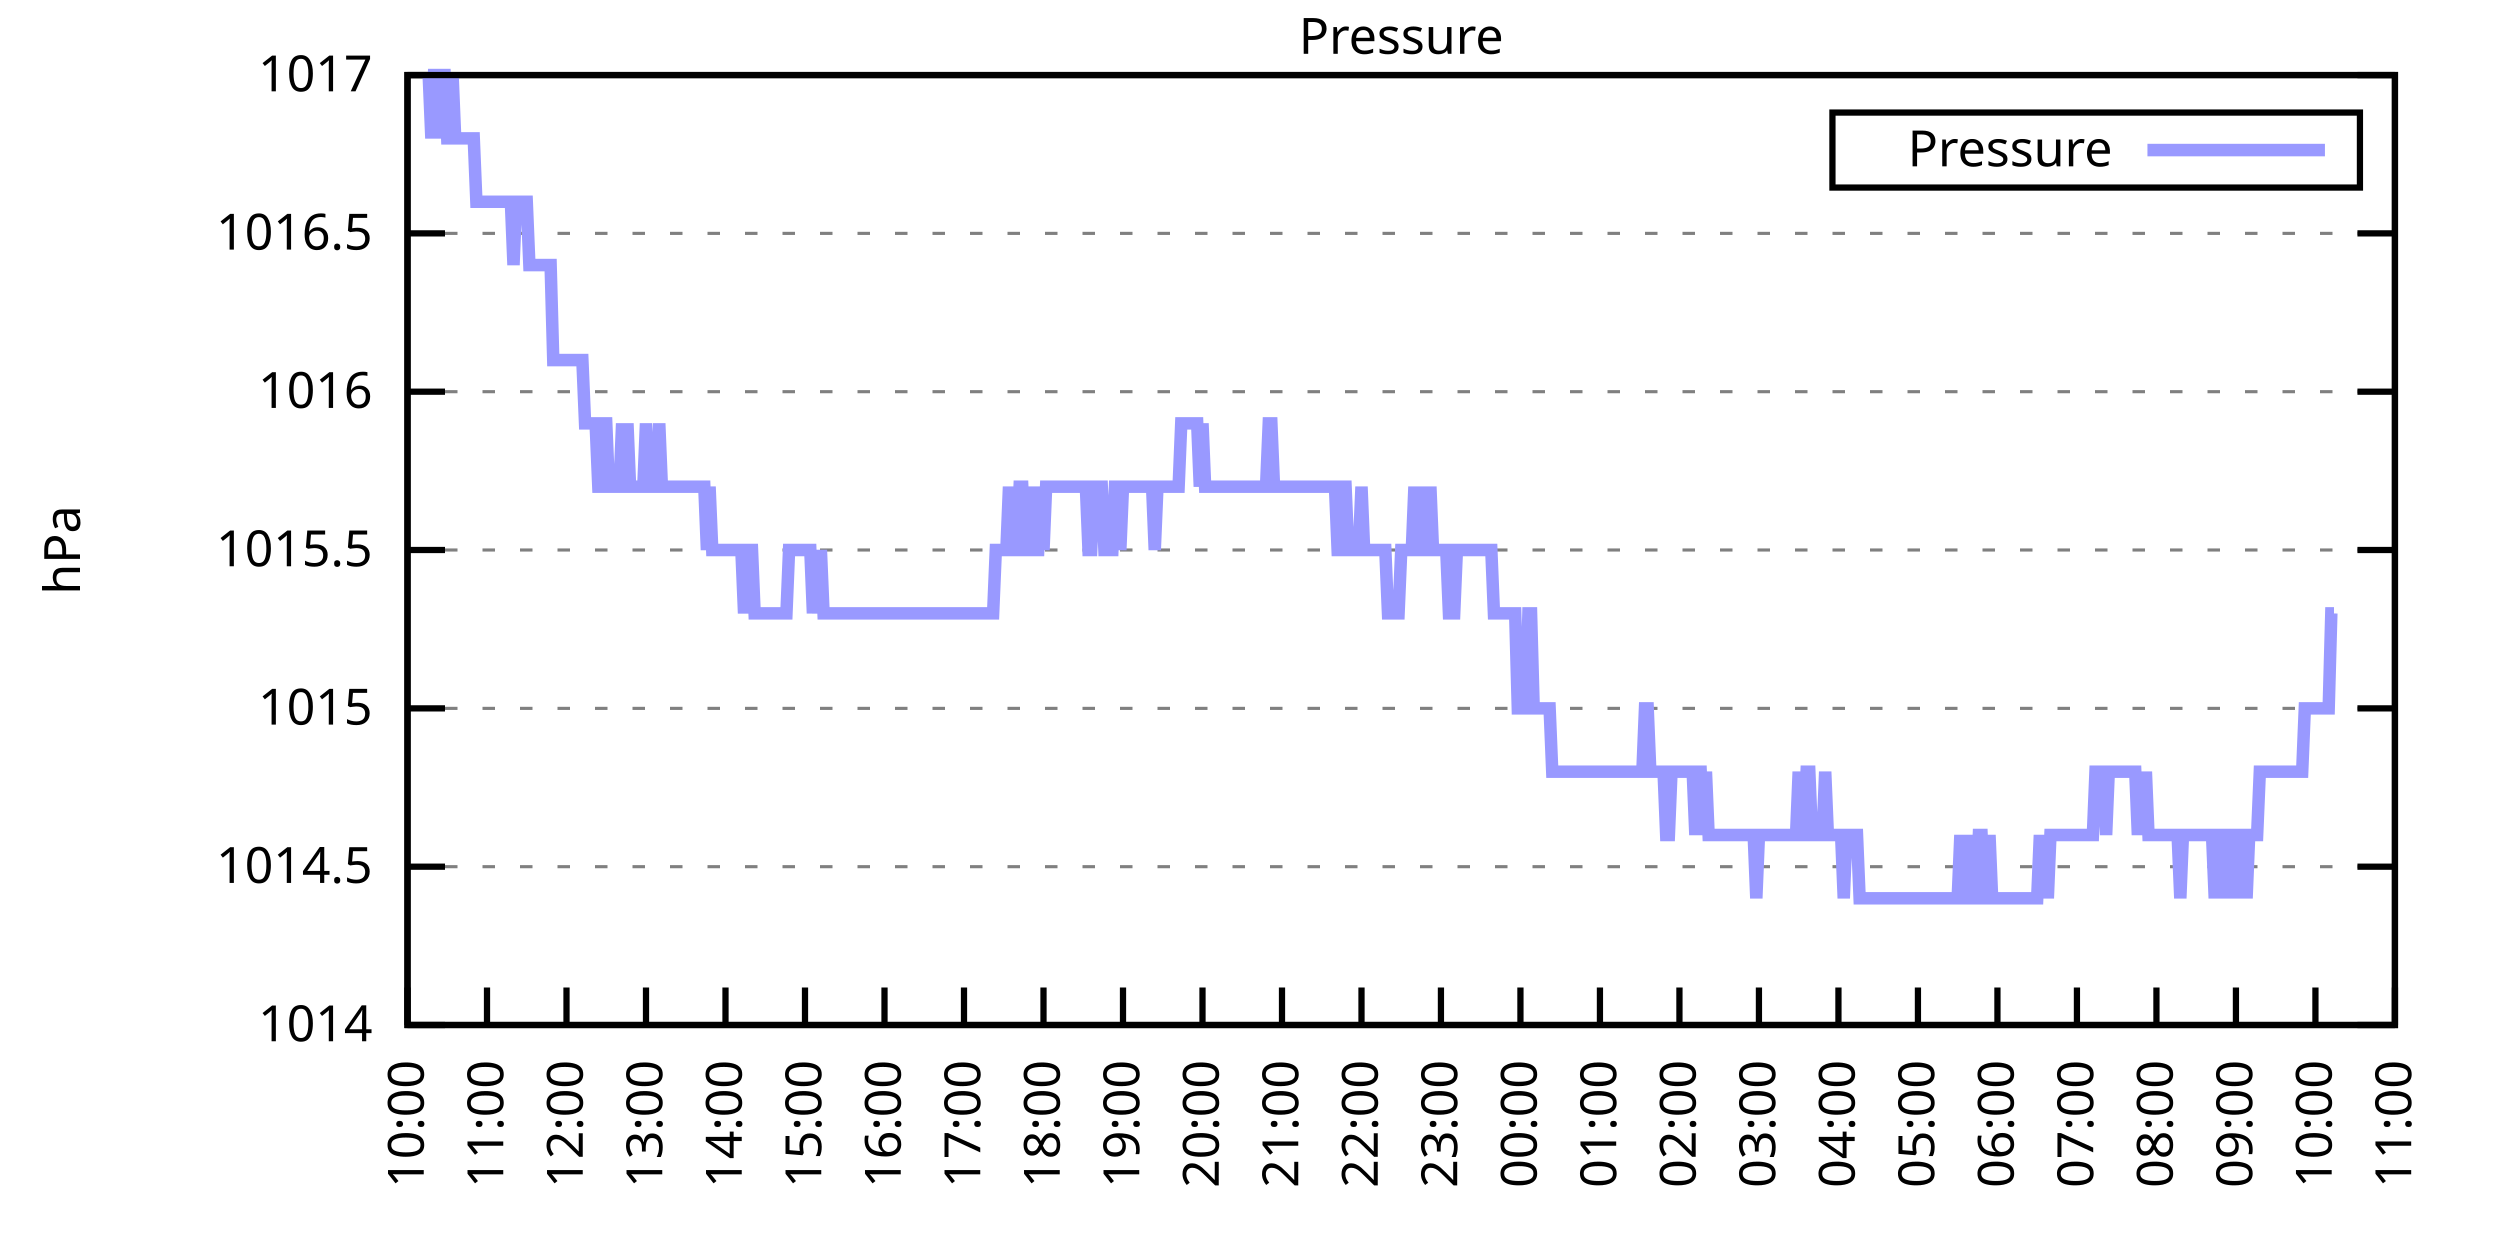
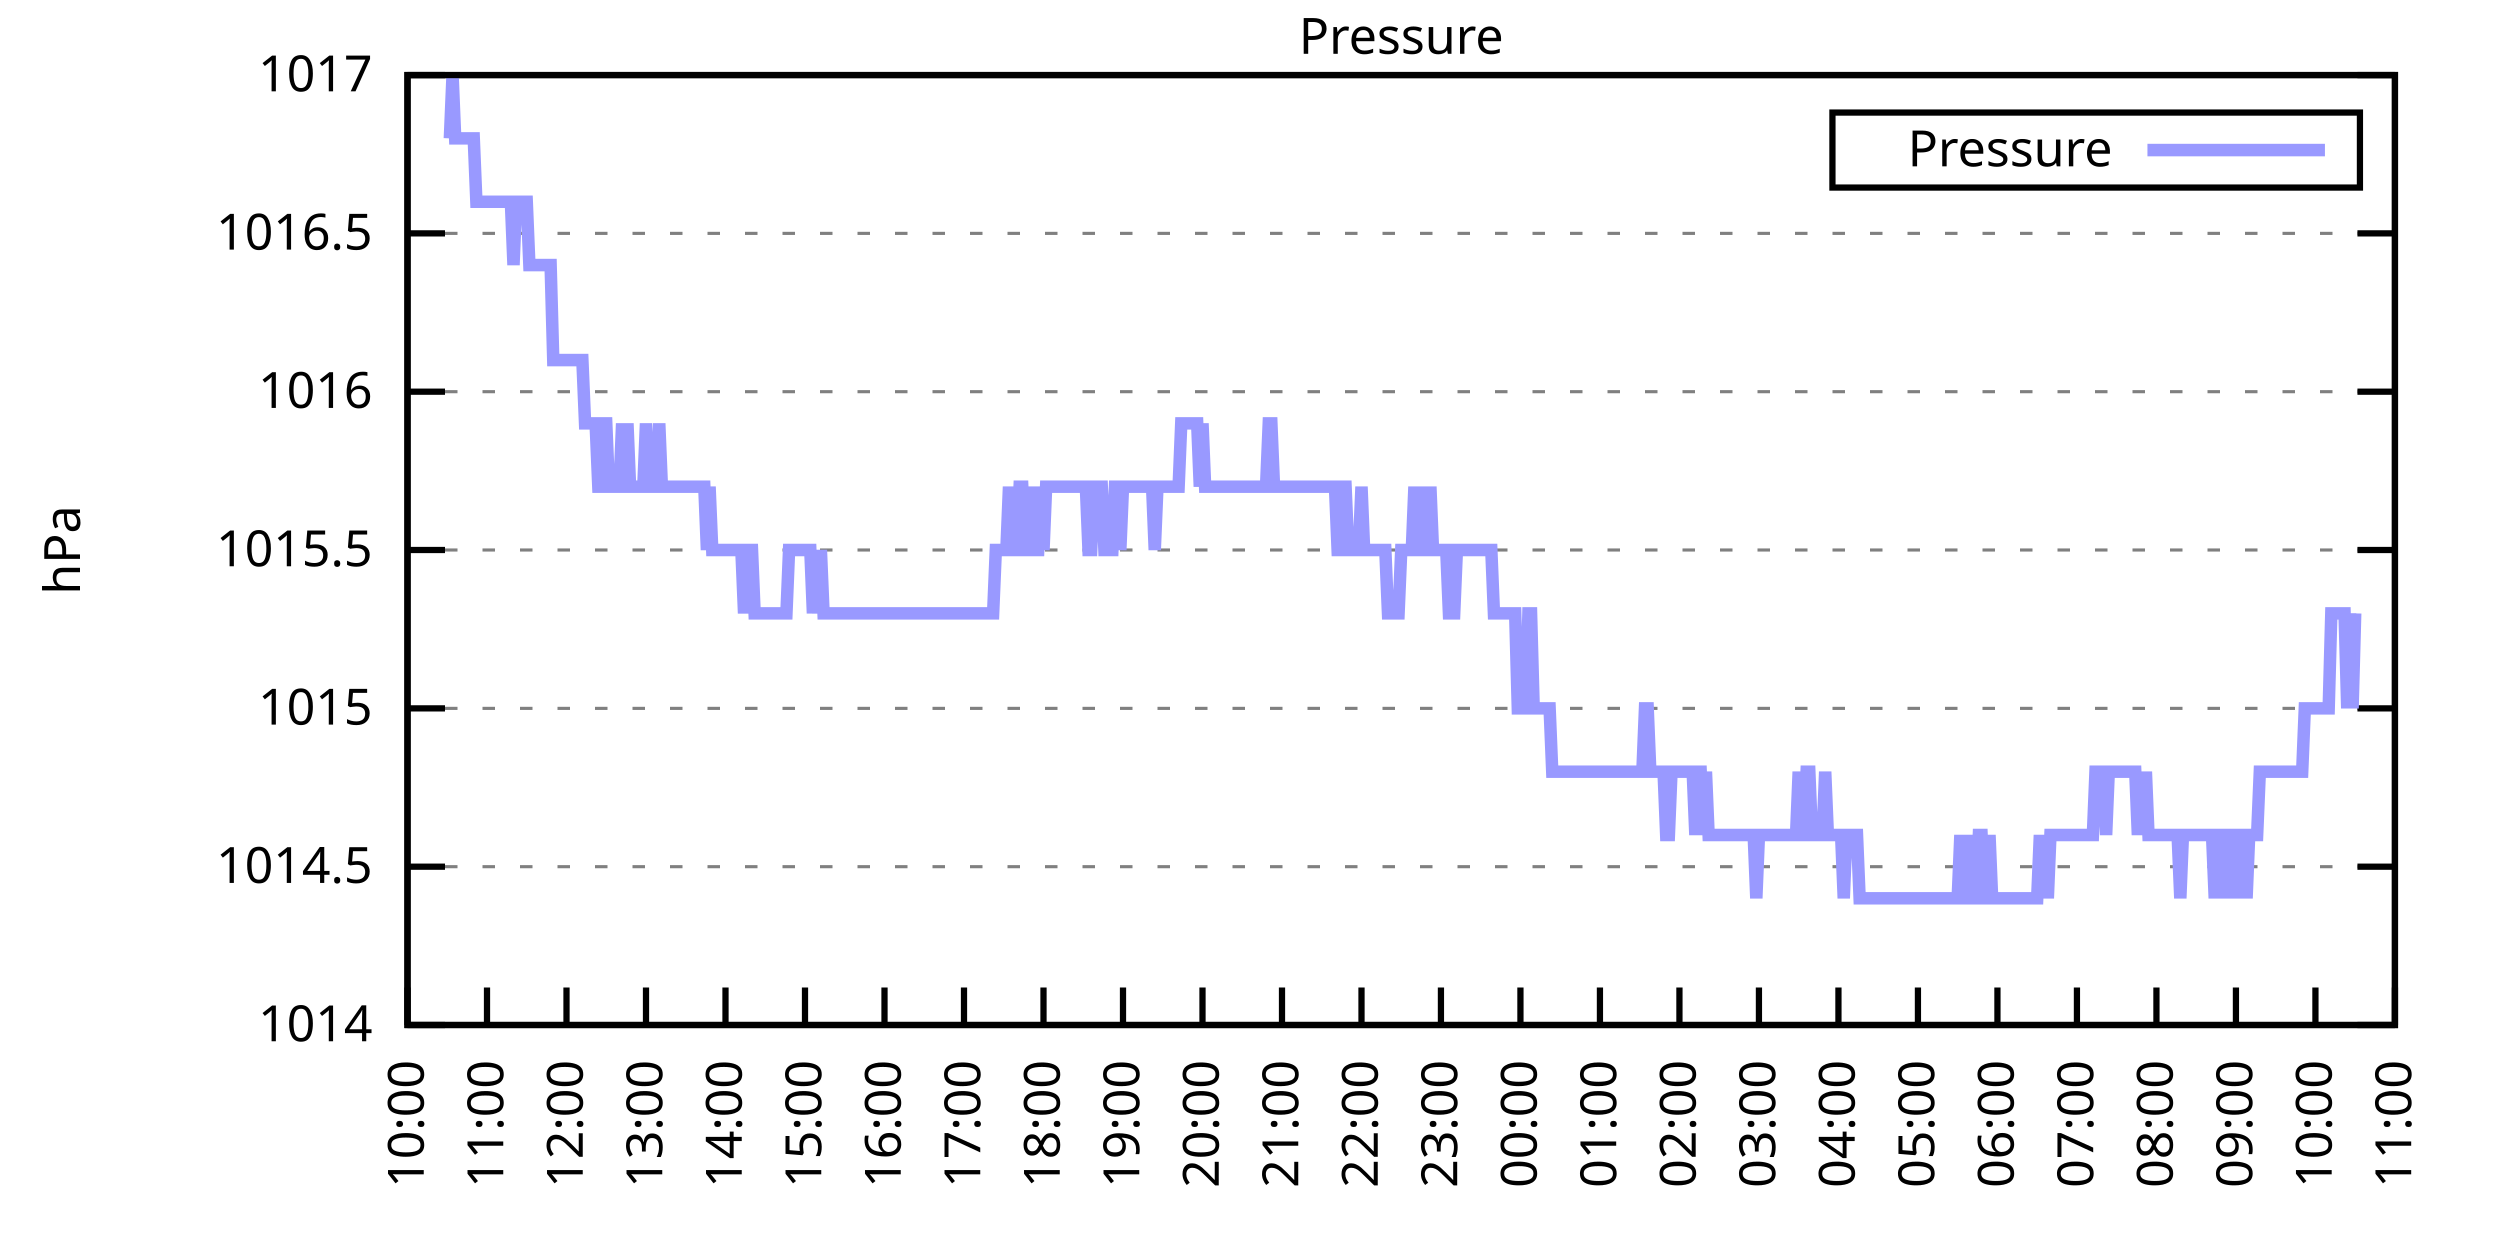
<svg xmlns="http://www.w3.org/2000/svg" xmlns:xlink="http://www.w3.org/1999/xlink" width="400" height="200" viewBox="0 0 400 200">
  <g id="gnuplot_canvas">
    <rect x="0" y="0" width="400" height="200" fill="none" />
    <defs>
      <circle id="gpDot" r="0.5" stroke-width="0.5" stroke="currentColor" />
      <path id="gpPt0" stroke-width="0.333" stroke="currentColor" d="M-1,0 h2 M0,-1 v2" />
      <path id="gpPt1" stroke-width="0.333" stroke="currentColor" d="M-1,-1 L1,1 M1,-1 L-1,1" />
      <path id="gpPt2" stroke-width="0.333" stroke="currentColor" d="M-1,0 L1,0 M0,-1 L0,1 M-1,-1 L1,1 M-1,1 L1,-1" />
      <rect id="gpPt3" stroke-width="0.333" stroke="currentColor" x="-1" y="-1" width="2" height="2" />
      <rect id="gpPt4" stroke-width="0.333" stroke="currentColor" fill="currentColor" x="-1" y="-1" width="2" height="2" />
      <circle id="gpPt5" stroke-width="0.333" stroke="currentColor" cx="0" cy="0" r="1" />
      <use xlink:href="#gpPt5" id="gpPt6" fill="currentColor" stroke="none" />
      <path id="gpPt7" stroke-width="0.333" stroke="currentColor" d="M0,-1.33 L-1.33,0.67 L1.33,0.67 z" />
      <use xlink:href="#gpPt7" id="gpPt8" fill="currentColor" stroke="none" />
      <use xlink:href="#gpPt7" id="gpPt9" stroke="currentColor" transform="rotate(180)" />
      <use xlink:href="#gpPt9" id="gpPt10" fill="currentColor" stroke="none" />
      <use xlink:href="#gpPt3" id="gpPt11" stroke="currentColor" transform="rotate(45)" />
      <use xlink:href="#gpPt11" id="gpPt12" fill="currentColor" stroke="none" />
      <path id="gpPt13" stroke-width="0.333" stroke="currentColor" d="M0,1.330 L1.265,0.411 L0.782,-1.067 L-0.782,-1.076 L-1.265,0.411 z" />
      <use xlink:href="#gpPt13" id="gpPt14" fill="currentColor" stroke="none" />
      <filter id="textbox" filterUnits="objectBoundingBox" x="0" y="0" height="1" width="1">
        <feFlood flood-color="white" flood-opacity="1" result="bgnd" />
        <feComposite in="SourceGraphic" in2="bgnd" operator="atop" />
      </filter>
      <filter id="greybox" filterUnits="objectBoundingBox" x="0" y="0" height="1" width="1">
        <feFlood flood-color="lightgrey" flood-opacity="1" result="grey" />
        <feComposite in="SourceGraphic" in2="grey" operator="atop" />
      </filter>
    </defs>
    <g fill="none" color="white" stroke="currentColor" stroke-width="1.00" stroke-linecap="butt" stroke-linejoin="miter">
</g>
    <g fill="none" color="black" stroke="currentColor" stroke-width="1.00" stroke-linecap="butt" stroke-linejoin="miter">
      <g stroke="none" shape-rendering="crispEdges">
        <polygon fill="rgb(255, 255, 255)" points="65.20,164.00 383.18,164.00 383.18,12.02 65.20,12.02 " />
      </g>
    </g>
    <g fill="none" color="black" stroke="currentColor" stroke-width="1.00" stroke-linecap="butt" stroke-linejoin="miter">
</g>
    <g fill="none" color="black" stroke="black" stroke-width="0.50" stroke-linecap="butt" stroke-linejoin="miter">
</g>
    <g fill="none" color="gray" stroke="currentColor" stroke-width="0.50" stroke-linecap="butt" stroke-linejoin="miter">
      <path stroke="gray" stroke-dasharray="2,4" class="gridline" d="M65.20,164.00 L383.19,164.00  " />
    </g>
    <g fill="none" color="gray" stroke="gray" stroke-width="1.00" stroke-linecap="butt" stroke-linejoin="miter">
</g>
    <g fill="none" color="black" stroke="currentColor" stroke-width="1.00" stroke-linecap="butt" stroke-linejoin="miter">
      <path stroke="black" d="M65.20,164.00 L71.20,164.00 M383.19,164.00 L377.19,164.00  " />
      <g transform="translate(59.60,166.60)" stroke="none" fill="black" font-family="Sans" font-size="8.00" text-anchor="end">
        <text>
          <tspan font-family="Sans"> 1014</tspan>
        </text>
      </g>
    </g>
    <g fill="none" color="black" stroke="currentColor" stroke-width="1.00" stroke-linecap="butt" stroke-linejoin="miter">
</g>
    <g fill="none" color="black" stroke="black" stroke-width="0.50" stroke-linecap="butt" stroke-linejoin="miter">
</g>
    <g fill="none" color="gray" stroke="currentColor" stroke-width="0.50" stroke-linecap="butt" stroke-linejoin="miter">
      <path stroke="gray" stroke-dasharray="2,4" class="gridline" d="M65.20,138.67 L383.19,138.67  " />
    </g>
    <g fill="none" color="gray" stroke="gray" stroke-width="1.00" stroke-linecap="butt" stroke-linejoin="miter">
</g>
    <g fill="none" color="black" stroke="currentColor" stroke-width="1.00" stroke-linecap="butt" stroke-linejoin="miter">
      <path stroke="black" d="M65.20,138.67 L71.20,138.67 M383.19,138.67 L377.19,138.67  " />
      <g transform="translate(59.60,141.27)" stroke="none" fill="black" font-family="Sans" font-size="8.00" text-anchor="end">
        <text>
          <tspan font-family="Sans"> 1014.5</tspan>
        </text>
      </g>
    </g>
    <g fill="none" color="black" stroke="currentColor" stroke-width="1.00" stroke-linecap="butt" stroke-linejoin="miter">
</g>
    <g fill="none" color="black" stroke="black" stroke-width="0.50" stroke-linecap="butt" stroke-linejoin="miter">
</g>
    <g fill="none" color="gray" stroke="currentColor" stroke-width="0.50" stroke-linecap="butt" stroke-linejoin="miter">
      <path stroke="gray" stroke-dasharray="2,4" class="gridline" d="M65.20,113.34 L383.19,113.34  " />
    </g>
    <g fill="none" color="gray" stroke="gray" stroke-width="1.00" stroke-linecap="butt" stroke-linejoin="miter">
</g>
    <g fill="none" color="black" stroke="currentColor" stroke-width="1.00" stroke-linecap="butt" stroke-linejoin="miter">
      <path stroke="black" d="M65.20,113.34 L71.20,113.34 M383.19,113.34 L377.19,113.34  " />
      <g transform="translate(59.60,115.94)" stroke="none" fill="black" font-family="Sans" font-size="8.00" text-anchor="end">
        <text>
          <tspan font-family="Sans"> 1015</tspan>
        </text>
      </g>
    </g>
    <g fill="none" color="black" stroke="currentColor" stroke-width="1.00" stroke-linecap="butt" stroke-linejoin="miter">
</g>
    <g fill="none" color="black" stroke="black" stroke-width="0.50" stroke-linecap="butt" stroke-linejoin="miter">
</g>
    <g fill="none" color="gray" stroke="currentColor" stroke-width="0.50" stroke-linecap="butt" stroke-linejoin="miter">
      <path stroke="gray" stroke-dasharray="2,4" class="gridline" d="M65.20,88.00 L383.19,88.00  " />
    </g>
    <g fill="none" color="gray" stroke="gray" stroke-width="1.00" stroke-linecap="butt" stroke-linejoin="miter">
</g>
    <g fill="none" color="black" stroke="currentColor" stroke-width="1.00" stroke-linecap="butt" stroke-linejoin="miter">
      <path stroke="black" d="M65.20,88.00 L71.20,88.00 M383.19,88.00 L377.19,88.00  " />
      <g transform="translate(59.60,90.60)" stroke="none" fill="black" font-family="Sans" font-size="8.00" text-anchor="end">
        <text>
          <tspan font-family="Sans"> 1015.5</tspan>
        </text>
      </g>
    </g>
    <g fill="none" color="black" stroke="currentColor" stroke-width="1.00" stroke-linecap="butt" stroke-linejoin="miter">
</g>
    <g fill="none" color="black" stroke="black" stroke-width="0.50" stroke-linecap="butt" stroke-linejoin="miter">
</g>
    <g fill="none" color="gray" stroke="currentColor" stroke-width="0.50" stroke-linecap="butt" stroke-linejoin="miter">
      <path stroke="gray" stroke-dasharray="2,4" class="gridline" d="M65.20,62.67 L383.19,62.67  " />
    </g>
    <g fill="none" color="gray" stroke="gray" stroke-width="1.00" stroke-linecap="butt" stroke-linejoin="miter">
</g>
    <g fill="none" color="black" stroke="currentColor" stroke-width="1.00" stroke-linecap="butt" stroke-linejoin="miter">
      <path stroke="black" d="M65.20,62.67 L71.20,62.67 M383.19,62.67 L377.19,62.67  " />
      <g transform="translate(59.60,65.27)" stroke="none" fill="black" font-family="Sans" font-size="8.00" text-anchor="end">
        <text>
          <tspan font-family="Sans"> 1016</tspan>
        </text>
      </g>
    </g>
    <g fill="none" color="black" stroke="currentColor" stroke-width="1.00" stroke-linecap="butt" stroke-linejoin="miter">
</g>
    <g fill="none" color="black" stroke="black" stroke-width="0.50" stroke-linecap="butt" stroke-linejoin="miter">
</g>
    <g fill="none" color="gray" stroke="currentColor" stroke-width="0.50" stroke-linecap="butt" stroke-linejoin="miter">
      <path stroke="gray" stroke-dasharray="2,4" class="gridline" d="M65.20,37.34 L383.19,37.34  " />
    </g>
    <g fill="none" color="gray" stroke="gray" stroke-width="1.00" stroke-linecap="butt" stroke-linejoin="miter">
</g>
    <g fill="none" color="black" stroke="currentColor" stroke-width="1.00" stroke-linecap="butt" stroke-linejoin="miter">
      <path stroke="black" d="M65.20,37.34 L71.20,37.34 M383.19,37.34 L377.19,37.34  " />
      <g transform="translate(59.60,39.94)" stroke="none" fill="black" font-family="Sans" font-size="8.00" text-anchor="end">
        <text>
          <tspan font-family="Sans"> 1016.5</tspan>
        </text>
      </g>
    </g>
    <g fill="none" color="black" stroke="currentColor" stroke-width="1.00" stroke-linecap="butt" stroke-linejoin="miter">
</g>
    <g fill="none" color="black" stroke="black" stroke-width="0.50" stroke-linecap="butt" stroke-linejoin="miter">
</g>
    <g fill="none" color="gray" stroke="currentColor" stroke-width="0.50" stroke-linecap="butt" stroke-linejoin="miter">
      <path stroke="gray" stroke-dasharray="2,4" class="gridline" d="M65.20,12.01 L383.19,12.01  " />
    </g>
    <g fill="none" color="gray" stroke="gray" stroke-width="1.00" stroke-linecap="butt" stroke-linejoin="miter">
</g>
    <g fill="none" color="black" stroke="currentColor" stroke-width="1.00" stroke-linecap="butt" stroke-linejoin="miter">
      <path stroke="black" d="M65.20,12.01 L71.20,12.01 M383.19,12.01 L377.19,12.01  " />
      <g transform="translate(59.60,14.61)" stroke="none" fill="black" font-family="Sans" font-size="8.00" text-anchor="end">
        <text>
          <tspan font-family="Sans"> 1017</tspan>
        </text>
      </g>
    </g>
    <g fill="none" color="black" stroke="currentColor" stroke-width="1.00" stroke-linecap="butt" stroke-linejoin="miter">
      <path stroke="black" d="M65.20,164.00 L65.20,158.00  " />
      <g transform="translate(67.80,169.60) rotate(270.00)" stroke="none" fill="black" font-family="Sans" font-size="8.00" text-anchor="end">
        <text>
          <tspan font-family="Sans">10:00</tspan>
        </text>
      </g>
    </g>
    <g fill="none" color="black" stroke="currentColor" stroke-width="1.00" stroke-linecap="butt" stroke-linejoin="miter">
      <path stroke="black" d="M77.92,164.00 L77.92,158.00  " />
      <g transform="translate(80.52,169.60) rotate(270.00)" stroke="none" fill="black" font-family="Sans" font-size="8.00" text-anchor="end">
        <text>
          <tspan font-family="Sans">11:00</tspan>
        </text>
      </g>
    </g>
    <g fill="none" color="black" stroke="currentColor" stroke-width="1.00" stroke-linecap="butt" stroke-linejoin="miter">
      <path stroke="black" d="M90.64,164.00 L90.64,158.00  " />
      <g transform="translate(93.24,169.60) rotate(270.00)" stroke="none" fill="black" font-family="Sans" font-size="8.00" text-anchor="end">
        <text>
          <tspan font-family="Sans">12:00</tspan>
        </text>
      </g>
    </g>
    <g fill="none" color="black" stroke="currentColor" stroke-width="1.00" stroke-linecap="butt" stroke-linejoin="miter">
      <path stroke="black" d="M103.36,164.00 L103.36,158.00  " />
      <g transform="translate(105.96,169.60) rotate(270.00)" stroke="none" fill="black" font-family="Sans" font-size="8.00" text-anchor="end">
        <text>
          <tspan font-family="Sans">13:00</tspan>
        </text>
      </g>
    </g>
    <g fill="none" color="black" stroke="currentColor" stroke-width="1.00" stroke-linecap="butt" stroke-linejoin="miter">
      <path stroke="black" d="M116.08,164.00 L116.08,158.00  " />
      <g transform="translate(118.68,169.60) rotate(270.00)" stroke="none" fill="black" font-family="Sans" font-size="8.00" text-anchor="end">
        <text>
          <tspan font-family="Sans">14:00</tspan>
        </text>
      </g>
    </g>
    <g fill="none" color="black" stroke="currentColor" stroke-width="1.00" stroke-linecap="butt" stroke-linejoin="miter">
      <path stroke="black" d="M128.80,164.00 L128.80,158.00  " />
      <g transform="translate(131.40,169.60) rotate(270.00)" stroke="none" fill="black" font-family="Sans" font-size="8.00" text-anchor="end">
        <text>
          <tspan font-family="Sans">15:00</tspan>
        </text>
      </g>
    </g>
    <g fill="none" color="black" stroke="currentColor" stroke-width="1.00" stroke-linecap="butt" stroke-linejoin="miter">
      <path stroke="black" d="M141.52,164.00 L141.52,158.00  " />
      <g transform="translate(144.12,169.60) rotate(270.00)" stroke="none" fill="black" font-family="Sans" font-size="8.00" text-anchor="end">
        <text>
          <tspan font-family="Sans">16:00</tspan>
        </text>
      </g>
    </g>
    <g fill="none" color="black" stroke="currentColor" stroke-width="1.00" stroke-linecap="butt" stroke-linejoin="miter">
      <path stroke="black" d="M154.24,164.00 L154.24,158.00  " />
      <g transform="translate(156.84,169.60) rotate(270.00)" stroke="none" fill="black" font-family="Sans" font-size="8.00" text-anchor="end">
        <text>
          <tspan font-family="Sans">17:00</tspan>
        </text>
      </g>
    </g>
    <g fill="none" color="black" stroke="currentColor" stroke-width="1.00" stroke-linecap="butt" stroke-linejoin="miter">
      <path stroke="black" d="M166.96,164.00 L166.96,158.00  " />
      <g transform="translate(169.56,169.60) rotate(270.00)" stroke="none" fill="black" font-family="Sans" font-size="8.00" text-anchor="end">
        <text>
          <tspan font-family="Sans">18:00</tspan>
        </text>
      </g>
    </g>
    <g fill="none" color="black" stroke="currentColor" stroke-width="1.00" stroke-linecap="butt" stroke-linejoin="miter">
      <path stroke="black" d="M179.68,164.00 L179.68,158.00  " />
      <g transform="translate(182.28,169.60) rotate(270.00)" stroke="none" fill="black" font-family="Sans" font-size="8.00" text-anchor="end">
        <text>
          <tspan font-family="Sans">19:00</tspan>
        </text>
      </g>
    </g>
    <g fill="none" color="black" stroke="currentColor" stroke-width="1.00" stroke-linecap="butt" stroke-linejoin="miter">
      <path stroke="black" d="M192.40,164.00 L192.40,158.00  " />
      <g transform="translate(195.00,169.60) rotate(270.00)" stroke="none" fill="black" font-family="Sans" font-size="8.00" text-anchor="end">
        <text>
          <tspan font-family="Sans">20:00</tspan>
        </text>
      </g>
    </g>
    <g fill="none" color="black" stroke="currentColor" stroke-width="1.00" stroke-linecap="butt" stroke-linejoin="miter">
      <path stroke="black" d="M205.12,164.00 L205.12,158.00  " />
      <g transform="translate(207.72,169.60) rotate(270.00)" stroke="none" fill="black" font-family="Sans" font-size="8.00" text-anchor="end">
        <text>
          <tspan font-family="Sans">21:00</tspan>
        </text>
      </g>
    </g>
    <g fill="none" color="black" stroke="currentColor" stroke-width="1.00" stroke-linecap="butt" stroke-linejoin="miter">
      <path stroke="black" d="M217.84,164.00 L217.84,158.00  " />
      <g transform="translate(220.44,169.60) rotate(270.00)" stroke="none" fill="black" font-family="Sans" font-size="8.00" text-anchor="end">
        <text>
          <tspan font-family="Sans">22:00</tspan>
        </text>
      </g>
    </g>
    <g fill="none" color="black" stroke="currentColor" stroke-width="1.00" stroke-linecap="butt" stroke-linejoin="miter">
      <path stroke="black" d="M230.55,164.00 L230.55,158.00  " />
      <g transform="translate(233.15,169.60) rotate(270.00)" stroke="none" fill="black" font-family="Sans" font-size="8.00" text-anchor="end">
        <text>
          <tspan font-family="Sans">23:00</tspan>
        </text>
      </g>
    </g>
    <g fill="none" color="black" stroke="currentColor" stroke-width="1.00" stroke-linecap="butt" stroke-linejoin="miter">
      <path stroke="black" d="M243.27,164.00 L243.27,158.00  " />
      <g transform="translate(245.87,169.60) rotate(270.00)" stroke="none" fill="black" font-family="Sans" font-size="8.00" text-anchor="end">
        <text>
          <tspan font-family="Sans">00:00</tspan>
        </text>
      </g>
    </g>
    <g fill="none" color="black" stroke="currentColor" stroke-width="1.00" stroke-linecap="butt" stroke-linejoin="miter">
      <path stroke="black" d="M255.99,164.00 L255.99,158.00  " />
      <g transform="translate(258.59,169.60) rotate(270.00)" stroke="none" fill="black" font-family="Sans" font-size="8.00" text-anchor="end">
        <text>
          <tspan font-family="Sans">01:00</tspan>
        </text>
      </g>
    </g>
    <g fill="none" color="black" stroke="currentColor" stroke-width="1.00" stroke-linecap="butt" stroke-linejoin="miter">
      <path stroke="black" d="M268.71,164.00 L268.71,158.00  " />
      <g transform="translate(271.31,169.60) rotate(270.00)" stroke="none" fill="black" font-family="Sans" font-size="8.00" text-anchor="end">
        <text>
          <tspan font-family="Sans">02:00</tspan>
        </text>
      </g>
    </g>
    <g fill="none" color="black" stroke="currentColor" stroke-width="1.00" stroke-linecap="butt" stroke-linejoin="miter">
      <path stroke="black" d="M281.43,164.00 L281.43,158.00  " />
      <g transform="translate(284.03,169.60) rotate(270.00)" stroke="none" fill="black" font-family="Sans" font-size="8.00" text-anchor="end">
        <text>
          <tspan font-family="Sans">03:00</tspan>
        </text>
      </g>
    </g>
    <g fill="none" color="black" stroke="currentColor" stroke-width="1.00" stroke-linecap="butt" stroke-linejoin="miter">
      <path stroke="black" d="M294.15,164.00 L294.15,158.00  " />
      <g transform="translate(296.75,169.60) rotate(270.00)" stroke="none" fill="black" font-family="Sans" font-size="8.00" text-anchor="end">
        <text>
          <tspan font-family="Sans">04:00</tspan>
        </text>
      </g>
    </g>
    <g fill="none" color="black" stroke="currentColor" stroke-width="1.00" stroke-linecap="butt" stroke-linejoin="miter">
      <path stroke="black" d="M306.87,164.00 L306.87,158.00  " />
      <g transform="translate(309.47,169.60) rotate(270.00)" stroke="none" fill="black" font-family="Sans" font-size="8.00" text-anchor="end">
        <text>
          <tspan font-family="Sans">05:00</tspan>
        </text>
      </g>
    </g>
    <g fill="none" color="black" stroke="currentColor" stroke-width="1.00" stroke-linecap="butt" stroke-linejoin="miter">
      <path stroke="black" d="M319.59,164.00 L319.59,158.00  " />
      <g transform="translate(322.19,169.60) rotate(270.00)" stroke="none" fill="black" font-family="Sans" font-size="8.00" text-anchor="end">
        <text>
          <tspan font-family="Sans">06:00</tspan>
        </text>
      </g>
    </g>
    <g fill="none" color="black" stroke="currentColor" stroke-width="1.00" stroke-linecap="butt" stroke-linejoin="miter">
      <path stroke="black" d="M332.31,164.00 L332.31,158.00  " />
      <g transform="translate(334.91,169.60) rotate(270.00)" stroke="none" fill="black" font-family="Sans" font-size="8.00" text-anchor="end">
        <text>
          <tspan font-family="Sans">07:00</tspan>
        </text>
      </g>
    </g>
    <g fill="none" color="black" stroke="currentColor" stroke-width="1.00" stroke-linecap="butt" stroke-linejoin="miter">
      <path stroke="black" d="M345.03,164.00 L345.03,158.00  " />
      <g transform="translate(347.63,169.60) rotate(270.00)" stroke="none" fill="black" font-family="Sans" font-size="8.00" text-anchor="end">
        <text>
          <tspan font-family="Sans">08:00</tspan>
        </text>
      </g>
    </g>
    <g fill="none" color="black" stroke="currentColor" stroke-width="1.00" stroke-linecap="butt" stroke-linejoin="miter">
      <path stroke="black" d="M357.75,164.00 L357.75,158.00  " />
      <g transform="translate(360.35,169.60) rotate(270.00)" stroke="none" fill="black" font-family="Sans" font-size="8.00" text-anchor="end">
        <text>
          <tspan font-family="Sans">09:00</tspan>
        </text>
      </g>
    </g>
    <g fill="none" color="black" stroke="currentColor" stroke-width="1.00" stroke-linecap="butt" stroke-linejoin="miter">
      <path stroke="black" d="M370.47,164.00 L370.47,158.00  " />
      <g transform="translate(373.07,169.60) rotate(270.00)" stroke="none" fill="black" font-family="Sans" font-size="8.00" text-anchor="end">
        <text>
          <tspan font-family="Sans">10:00</tspan>
        </text>
      </g>
    </g>
    <g fill="none" color="black" stroke="currentColor" stroke-width="1.00" stroke-linecap="butt" stroke-linejoin="miter">
      <path stroke="black" d="M383.19,164.00 L383.19,158.00  " />
      <g transform="translate(385.79,169.60) rotate(270.00)" stroke="none" fill="black" font-family="Sans" font-size="8.00" text-anchor="end">
        <text>
          <tspan font-family="Sans">11:00</tspan>
        </text>
      </g>
    </g>
    <g fill="none" color="black" stroke="currentColor" stroke-width="1.00" stroke-linecap="butt" stroke-linejoin="miter">
</g>
    <g fill="none" color="black" stroke="currentColor" stroke-width="1.00" stroke-linecap="butt" stroke-linejoin="miter">
      <path stroke="black" d="M65.20,12.01 L65.20,164.00 L383.19,164.00 L383.19,12.01 L65.20,12.01 Z  " />
    </g>
    <g fill="none" color="black" stroke="currentColor" stroke-width="1.00" stroke-linecap="butt" stroke-linejoin="miter">
</g>
    <g fill="none" color="black" stroke="currentColor" stroke-width="1.00" stroke-linecap="butt" stroke-linejoin="miter">
      <path stroke="black" d="M293.19,30.01 L293.19,18.01 L377.59,18.01 L377.59,30.01 L293.19,30.01 Z  " />
    </g>
    <g id="Pressure_plot_1">
      <g fill="none" color="white" stroke="black" stroke-width="2.00" stroke-linecap="butt" stroke-linejoin="miter">
</g>
      <g fill="none" color="black" stroke="currentColor" stroke-width="2.00" stroke-linecap="butt" stroke-linejoin="miter">
        <g transform="translate(337.99,26.61)" stroke="none" fill="black" font-family="Sans" font-size="8.00" text-anchor="end">
          <text>
            <tspan font-family="Sans">Pressure</tspan>
          </text>
        </g>
      </g>
      <g fill="none" color="black" stroke="currentColor" stroke-width="2.00" stroke-linecap="butt" stroke-linejoin="miter">
-         <path stroke="rgb(153, 153, 255)" d="M343.59,24.01 L371.99,24.01 M68.59,12.01 L69.02,22.14 L69.44,12.01 L69.86,12.01 L70.29,22.14 L70.71,12.01   L71.14,12.01 L71.56,22.14 L71.98,22.14 L72.41,12.01 L72.83,22.14 L73.26,22.14 L73.68,22.14 L74.10,22.14   L74.53,22.14 L74.95,22.14 L75.38,22.14 L75.80,22.14 L76.22,32.28 L76.65,32.28 L77.07,32.28 L77.50,32.28   L77.92,32.28 L78.34,32.28 L78.77,32.28 L79.19,32.28 L79.62,32.28 L80.04,32.28 L80.46,32.28 L80.89,32.28   L81.31,32.28 L81.74,32.28 L82.16,42.41 L82.58,32.28 L83.01,32.28 L83.43,32.28 L83.86,32.28 L84.28,32.28   L84.70,42.41 L85.13,42.41 L85.55,42.41 L85.98,42.41 L86.40,42.41 L86.82,42.41 L87.25,42.41 L87.67,42.41   L88.10,42.41 L88.52,57.61 L88.94,57.61 L89.37,57.61 L89.79,57.61 L90.22,57.61 L90.64,57.61 L91.06,57.61   L91.49,57.61 L91.91,57.61 L92.34,57.61 L92.76,57.61 L93.18,57.61 L93.61,67.74 L94.03,67.74 L94.46,67.74   L94.88,67.74 L95.30,67.74 L95.73,77.87 L96.15,77.87 L96.58,67.74 L97.00,67.74 L97.42,77.87 L97.85,77.87   L98.27,77.87 L98.69,77.87 L99.12,77.87 L99.54,67.74 L99.97,77.87 L100.39,67.74 L100.81,77.87 L101.24,77.87   L101.66,77.87 L102.09,77.87 L102.51,77.87 L102.93,77.87 L103.36,67.74 L103.78,77.87 L104.21,77.87 L104.63,77.87   L105.05,77.87 L105.48,67.74 L105.90,77.87 L106.33,77.87 L106.75,77.87 L107.17,77.87 L107.60,77.87 L108.02,77.87   L108.45,77.87 L108.87,77.87 L109.29,77.87 L109.72,77.87 L110.14,77.87 L110.57,77.87 L110.99,77.87 L111.41,77.87   L111.84,77.87 L112.26,77.87 L112.69,77.87 L113.11,88.00 L113.53,77.87 L113.96,88.00 L114.38,88.00 L114.81,88.00   L115.23,88.00 L115.65,88.00 L116.08,88.00 L116.50,88.00 L116.93,88.00 L117.35,88.00 L117.77,88.00 L118.20,88.00   L118.62,88.00 L119.05,98.14 L119.47,88.00 L119.89,88.00 L120.32,88.00 L120.74,98.14 L121.17,98.14 L121.59,98.14   L122.01,98.14 L122.44,98.14 L122.86,98.14 L123.29,98.14 L123.71,98.14 L124.13,98.14 L124.56,98.14 L124.98,98.14   L125.41,98.14 L125.83,98.14 L126.25,88.00 L126.68,88.00 L127.10,88.00 L127.53,88.00 L127.95,88.00 L128.37,88.00   L128.80,88.00 L129.22,88.00 L129.65,88.00 L130.07,98.14 L130.49,88.00 L130.92,98.14 L131.34,88.00 L131.77,98.14   L132.19,98.14 L132.61,98.14 L133.04,98.14 L133.46,98.14 L133.89,98.14 L134.31,98.14 L134.73,98.14 L135.16,98.14   L135.58,98.14 L136.01,98.14 L136.43,98.14 L136.85,98.14 L137.28,98.14 L137.70,98.14 L138.13,98.14 L138.55,98.14   L138.97,98.14 L139.40,98.14 L139.82,98.14 L140.25,98.14 L140.67,98.14 L141.09,98.14 L141.52,98.14 L141.94,98.14   L142.37,98.14 L142.79,98.14 L143.21,98.14 L143.64,98.14 L144.06,98.14 L144.49,98.14 L144.91,98.14 L145.33,98.14   L145.76,98.14 L146.18,98.14 L146.61,98.14 L147.03,98.14 L147.45,98.14 L147.88,98.14 L148.30,98.14 L148.73,98.14   L149.15,98.14 L149.57,98.14 L150.00,98.14 L150.42,98.14 L150.85,98.14 L151.27,98.14 L151.69,98.14 L152.12,98.14   L152.54,98.14 L152.97,98.14 L153.39,98.14 L153.81,98.14 L154.24,98.14 L154.66,98.14 L155.09,98.14 L155.51,98.14   L155.93,98.14 L156.36,98.14 L156.78,98.14 L157.21,98.14 L157.63,98.14 L158.05,98.14 L158.48,98.14 L158.90,98.14   L159.33,88.00 L159.75,88.00 L160.17,88.00 L160.60,88.00 L161.02,88.00 L161.44,77.87 L161.87,88.00 L162.29,88.00   L162.72,88.00 L163.14,77.87 L163.56,77.87 L163.99,88.00 L164.41,88.00 L164.84,88.00 L165.26,77.87 L165.68,88.00   L166.11,88.00 L166.53,77.87 L166.96,88.00 L167.38,77.87 L167.80,77.87 L168.23,77.87 L168.65,77.87 L169.08,77.87   L169.50,77.87 L169.92,77.87 L170.35,77.87 L170.77,77.87 L171.20,77.87 L171.62,77.87 L172.04,77.87 L172.47,77.87   L172.89,77.87 L173.32,77.87 L173.74,77.87 L174.16,88.00 L174.59,88.00 L175.01,77.87 L175.44,77.87 L175.86,77.87   L176.28,77.87 L176.71,88.00 L177.13,88.00 L177.56,88.00 L177.98,88.00 L178.40,77.87 L178.83,77.87 L179.25,88.00   L179.68,77.87 L180.10,77.87 L180.52,77.87 L180.95,77.87 L181.37,77.87 L181.80,77.87 L182.22,77.87 L182.64,77.87   L183.07,77.87 L183.49,77.87 L183.92,77.87 L184.34,77.87 L184.76,88.00 L185.19,77.87 L185.61,77.87 L186.04,77.87   L186.46,77.87 L186.88,77.87 L187.31,77.87 L187.73,77.87 L188.16,77.87 L188.58,77.87 L189.00,67.74 L189.43,67.74   L189.85,67.74 L190.28,67.74 L190.70,67.74 L191.12,67.74 L191.55,67.74 L191.97,77.87 L192.40,67.74 L192.82,77.87   L193.24,77.87 L193.67,77.87 L194.09,77.87 L194.52,77.87 L194.94,77.87 L195.36,77.87 L195.79,77.87 L196.21,77.87   L196.64,77.87 L197.06,77.87 L197.48,77.87 L197.91,77.87 L198.33,77.87 L198.76,77.87 L199.18,77.87 L199.60,77.87   L200.03,77.87 L200.45,77.87 L200.88,77.87 L201.30,77.87 L201.72,77.87 L202.15,77.87 L202.57,77.87 L203.00,67.74   L203.42,67.74 L203.84,77.87 L204.27,77.87 L204.69,77.87 L205.12,77.87 L205.54,77.87 L205.96,77.87 L206.39,77.87   L206.81,77.87 L207.24,77.87 L207.66,77.87 L208.08,77.87 L208.51,77.87 L208.93,77.87 L209.36,77.87 L209.78,77.87   L210.20,77.87 L210.63,77.87 L211.05,77.87 L211.48,77.87 L211.90,77.87 L212.32,77.87 L212.75,77.87 L213.17,77.87   L213.60,77.87 L214.02,88.00 L214.44,88.00 L214.87,77.87 L215.29,77.87 L215.72,88.00 L216.14,88.00 L216.56,88.00   L216.99,88.00 L217.41,88.00 L217.84,77.87 L218.26,88.00 L218.68,88.00 L219.11,88.00 L219.53,88.00 L219.96,88.00   L220.38,88.00 L220.80,88.00 L221.23,88.00 L221.65,88.00 L222.08,98.14 L222.50,98.14 L222.92,98.14 L223.35,98.14   L223.77,98.14 L224.20,88.00 L224.62,88.00 L225.04,88.00 L225.47,88.00 L225.89,88.00 L226.31,77.87 L226.74,88.00   L227.16,88.00 L227.59,77.87 L228.01,88.00 L228.43,88.00 L228.86,77.87 L229.28,88.00 L229.71,88.00 L230.13,88.00   L230.55,88.00 L230.98,88.00 L231.40,88.00 L231.83,98.14 L232.25,98.14 L232.67,98.14 L233.10,88.00 L233.52,88.00   L233.95,88.00 L234.37,88.00 L234.79,88.00 L235.22,88.00 L235.64,88.00 L236.07,88.00 L236.49,88.00 L236.91,88.00   L237.34,88.00 L237.76,88.00 L238.19,88.00 L238.61,88.00 L239.03,98.14 L239.46,98.14 L239.88,98.14 L240.31,98.14   L240.73,98.14 L241.15,98.14 L241.58,98.14 L242.00,98.14 L242.43,98.14 L242.85,113.34 L243.27,113.34 L243.70,113.34   L244.12,113.34 L244.55,98.14 L244.97,98.14 L245.39,113.34 L245.82,113.34 L246.24,113.34 L246.67,113.34 L247.09,113.34   L247.51,113.34 L247.94,113.34 L248.36,123.47 L248.79,123.47 L249.21,123.47 L249.63,123.47 L250.06,123.47 L250.48,123.47   L250.91,123.47 L251.33,123.47 L251.75,123.47 L252.18,123.47 L252.60,123.47 L253.03,123.47 L253.45,123.47 L253.87,123.47   L254.30,123.47 L254.72,123.47 L255.15,123.47 L255.57,123.47 L255.99,123.47 L256.42,123.47 L256.84,123.47 L257.27,123.47   L257.69,123.47 L258.11,123.47 L258.54,123.47 L258.96,123.47 L259.39,123.47 L259.81,123.47 L260.23,123.47 L260.66,123.47   L261.08,123.47 L261.51,123.47 L261.93,123.47 L262.35,123.47 L262.78,123.47 L263.20,113.34 L263.63,113.34 L264.05,123.47   L264.47,123.47 L264.90,123.47 L265.32,123.47 L265.75,123.47 L266.17,123.47 L266.59,133.60 L267.02,133.60 L267.44,123.47   L267.87,123.47 L268.29,123.47 L268.71,123.47 L269.14,123.47 L269.56,123.47 L269.99,123.47 L270.41,123.47 L270.83,123.47   L271.26,133.60 L271.68,123.47 L272.11,123.47 L272.53,133.60 L272.95,123.47 L273.38,133.60 L273.80,133.60 L274.23,133.60   L274.65,133.60 L275.07,133.60 L275.50,133.60 L275.92,133.60 L276.35,133.60 L276.77,133.60 L277.19,133.60 L277.62,133.60   L278.04,133.60 L278.47,133.60 L278.89,133.60 L279.31,133.60 L279.74,133.60 L280.16,133.60 L280.59,133.60 L281.01,143.73   L281.43,133.60 L281.86,133.60 L282.28,133.60 L282.71,133.60 L283.13,133.60 L283.55,133.60 L283.98,133.60 L284.40,133.60   L284.83,133.60 L285.25,133.60 L285.67,133.60 L286.10,133.60 L286.52,133.60 L286.95,133.60 L287.37,133.60 L287.79,123.47   L288.22,133.60 L288.64,133.60 L289.06,123.47 L289.49,123.47 L289.91,133.60 L290.34,133.60 L290.76,133.60 L291.18,133.60   L291.61,133.60 L292.03,123.47 L292.46,133.60 L292.88,133.60 L293.30,133.60 L293.73,133.60 L294.15,133.60 L294.58,133.60   L295.00,143.73 L295.42,133.60 L295.85,133.60 L296.27,133.60 L296.70,133.60 L297.12,133.60 L297.54,143.73 L297.97,143.73   L298.39,143.73 L298.82,143.73 L299.24,143.73 L299.66,143.73 L300.09,143.73 L300.51,143.73 L300.94,143.73 L301.36,143.73   L301.78,143.73 L302.21,143.73 L302.63,143.73 L303.06,143.73 L303.48,143.73 L303.90,143.73 L304.33,143.73 L304.75,143.73   L305.18,143.73 L305.60,143.73 L306.02,143.73 L306.45,143.73 L306.87,143.73 L307.30,143.73 L307.72,143.73 L308.14,143.73   L308.57,143.73 L308.99,143.73 L309.42,143.73 L309.84,143.73 L310.26,143.73 L310.69,143.73 L311.11,143.73 L311.54,143.73   L311.96,143.73 L312.38,143.73 L312.81,143.73 L313.23,143.73 L313.66,133.60 L314.08,143.73 L314.50,143.73 L314.93,143.73   L315.35,133.60 L315.78,143.73 L316.20,143.73 L316.62,133.60 L317.05,133.60 L317.47,143.73 L317.90,143.73 L318.32,133.60   L318.74,143.73 L319.17,143.73 L319.59,143.73 L320.02,143.73 L320.44,143.73 L320.86,143.73 L321.29,143.73 L321.71,143.73   L322.14,143.73 L322.56,143.73 L322.98,143.73 L323.41,143.73 L323.83,143.73 L324.26,143.73 L324.68,143.73 L325.10,143.73   L325.53,143.73 L325.95,143.73 L326.38,133.60 L326.80,143.73 L327.22,133.60 L327.65,143.73 L328.07,133.60 L328.50,133.60   L328.92,133.60 L329.34,133.60 L329.77,133.60 L330.19,133.60 L330.62,133.60 L331.04,133.60 L331.46,133.60 L331.89,133.60   L332.31,133.60 L332.74,133.60 L333.16,133.60 L333.58,133.60 L334.01,133.60 L334.43,133.60 L334.86,133.60 L335.28,123.47   L335.70,123.47 L336.13,123.47 L336.55,123.47 L336.98,133.60 L337.40,123.47 L337.82,123.47 L338.25,123.47 L338.67,123.47   L339.10,123.47 L339.52,123.47 L339.94,123.47 L340.37,123.47 L340.79,123.47 L341.22,123.47 L341.64,123.47 L342.06,133.60   L342.49,123.47 L342.91,133.60 L343.34,123.47 L343.76,133.60 L344.18,133.60 L344.61,133.60 L345.03,133.60 L345.46,133.60   L345.88,133.60 L346.30,133.60 L346.73,133.60 L347.15,133.60 L347.58,133.60 L348.00,133.60 L348.42,133.60 L348.85,143.73   L349.27,133.60 L349.70,133.60 L350.12,133.60 L350.54,133.60 L350.97,133.60 L351.39,133.60 L351.81,133.60 L352.24,133.60   L352.66,133.60 L353.09,133.60 L353.51,133.60 L353.93,133.60 L354.36,143.73 L354.78,133.60 L355.21,143.73 L355.63,133.60   L356.05,133.60 L356.48,133.60 L356.90,143.73 L357.33,133.60 L357.75,143.73 L358.17,133.60 L358.60,133.60 L359.02,133.60   L359.45,143.73 L359.87,133.60 L360.29,133.60 L360.72,133.60 L361.14,133.60 L361.57,123.47 L361.99,123.47 L362.41,123.47   L362.84,123.47 L363.26,123.47 L363.69,123.47 L364.11,123.47 L364.53,123.47 L364.96,123.47 L365.38,123.47 L365.81,123.47   L366.23,123.47 L366.65,123.47 L367.08,123.47 L367.50,123.47 L367.93,123.47 L368.35,123.47 L368.77,113.34 L369.20,113.34   L369.62,113.34 L370.05,113.34 L370.47,113.34 L370.89,113.34 L371.32,113.34 L371.74,113.34 L372.17,113.34 L372.59,113.34   L373.01,98.14 L373.44,98.14  " />
+         <path stroke="rgb(153, 153, 255)" d="M343.59,24.01 L371.99,24.01 M71.98,22.14 L72.41,12.01 L72.83,22.14 L73.26,22.14 L73.68,22.14 L74.10,22.14   L74.53,22.14 L74.95,22.14 L75.38,22.14 L75.80,22.14 L76.22,32.28 L76.65,32.28 L77.07,32.28 L77.50,32.28   L77.92,32.28 L78.34,32.28 L78.77,32.28 L79.19,32.28 L79.62,32.28 L80.04,32.28 L80.46,32.28 L80.89,32.28   L81.31,32.28 L81.74,32.28 L82.16,42.41 L82.58,32.28 L83.01,32.28 L83.43,32.28 L83.86,32.28 L84.28,32.28   L84.70,42.41 L85.13,42.41 L85.55,42.41 L85.98,42.41 L86.40,42.41 L86.82,42.41 L87.25,42.41 L87.67,42.41   L88.10,42.41 L88.52,57.61 L88.94,57.61 L89.37,57.61 L89.79,57.61 L90.22,57.61 L90.64,57.61 L91.06,57.61   L91.49,57.61 L91.91,57.61 L92.34,57.61 L92.76,57.61 L93.18,57.61 L93.61,67.74 L94.03,67.74 L94.46,67.74   L94.88,67.74 L95.30,67.74 L95.73,77.87 L96.15,77.87 L96.58,67.74 L97.00,67.74 L97.42,77.87 L97.85,77.87   L98.27,77.87 L98.69,77.87 L99.12,77.87 L99.54,67.74 L99.97,77.87 L100.39,67.74 L100.81,77.87 L101.24,77.87   L101.66,77.87 L102.09,77.87 L102.51,77.87 L102.93,77.87 L103.36,67.74 L103.78,77.87 L104.21,77.87 L104.63,77.87   L105.05,77.87 L105.48,67.74 L105.90,77.87 L106.33,77.87 L106.75,77.87 L107.17,77.87 L107.60,77.87 L108.02,77.87   L108.45,77.87 L108.87,77.87 L109.29,77.87 L109.72,77.87 L110.14,77.87 L110.57,77.87 L110.99,77.87 L111.41,77.87   L111.84,77.87 L112.26,77.87 L112.69,77.87 L113.11,88.00 L113.53,77.87 L113.96,88.00 L114.38,88.00 L114.81,88.00   L115.23,88.00 L115.65,88.00 L116.08,88.00 L116.50,88.00 L116.93,88.00 L117.35,88.00 L117.77,88.00 L118.20,88.00   L118.62,88.00 L119.05,98.14 L119.47,88.00 L119.89,88.00 L120.32,88.00 L120.74,98.14 L121.17,98.14 L121.59,98.14   L122.01,98.14 L122.44,98.14 L122.86,98.14 L123.29,98.14 L123.71,98.14 L124.13,98.14 L124.56,98.14 L124.98,98.14   L125.41,98.14 L125.83,98.14 L126.25,88.00 L126.68,88.00 L127.10,88.00 L127.53,88.00 L127.95,88.00 L128.37,88.00   L128.80,88.00 L129.22,88.00 L129.65,88.00 L130.07,98.14 L130.49,88.00 L130.92,98.14 L131.34,88.00 L131.77,98.14   L132.19,98.14 L132.61,98.14 L133.04,98.14 L133.46,98.14 L133.89,98.14 L134.31,98.14 L134.73,98.14 L135.16,98.14   L135.58,98.14 L136.01,98.14 L136.43,98.14 L136.85,98.14 L137.28,98.14 L137.70,98.14 L138.13,98.14 L138.55,98.14   L138.97,98.14 L139.40,98.14 L139.82,98.14 L140.25,98.14 L140.67,98.14 L141.09,98.14 L141.52,98.14 L141.94,98.14   L142.37,98.14 L142.79,98.14 L143.21,98.14 L143.64,98.14 L144.06,98.14 L144.49,98.14 L144.91,98.14 L145.33,98.14   L145.76,98.14 L146.18,98.14 L146.61,98.14 L147.03,98.14 L147.45,98.14 L147.88,98.14 L148.30,98.14 L148.73,98.14   L149.15,98.14 L149.57,98.14 L150.00,98.14 L150.42,98.14 L150.85,98.14 L151.27,98.14 L151.69,98.14 L152.12,98.14   L152.54,98.14 L152.97,98.14 L153.39,98.14 L153.81,98.14 L154.24,98.14 L154.66,98.14 L155.09,98.14 L155.51,98.14   L155.93,98.14 L156.36,98.14 L156.78,98.14 L157.21,98.14 L157.63,98.14 L158.05,98.14 L158.48,98.14 L158.90,98.14   L159.33,88.00 L159.75,88.00 L160.17,88.00 L160.60,88.00 L161.02,88.00 L161.44,77.87 L161.87,88.00 L162.29,88.00   L162.72,88.00 L163.14,77.87 L163.56,77.87 L163.99,88.00 L164.41,88.00 L164.84,88.00 L165.26,77.87 L165.68,88.00   L166.11,88.00 L166.53,77.87 L166.96,88.00 L167.38,77.87 L167.80,77.87 L168.23,77.87 L168.65,77.87 L169.08,77.87   L169.50,77.87 L169.92,77.87 L170.35,77.87 L170.77,77.87 L171.20,77.87 L171.62,77.87 L172.04,77.87 L172.47,77.87   L172.89,77.87 L173.32,77.87 L173.74,77.87 L174.16,88.00 L174.59,88.00 L175.01,77.87 L175.44,77.87 L175.86,77.87   L176.28,77.87 L176.71,88.00 L177.13,88.00 L177.56,88.00 L177.98,88.00 L178.40,77.87 L178.83,77.87 L179.25,88.00   L179.68,77.87 L180.10,77.87 L180.52,77.87 L180.95,77.87 L181.37,77.87 L181.80,77.87 L182.22,77.87 L182.64,77.87   L183.07,77.87 L183.49,77.87 L183.92,77.87 L184.34,77.87 L184.76,88.00 L185.19,77.87 L185.61,77.87 L186.04,77.87   L186.46,77.87 L186.88,77.87 L187.31,77.87 L187.73,77.87 L188.16,77.87 L188.58,77.87 L189.00,67.74 L189.43,67.74   L189.85,67.74 L190.28,67.74 L190.70,67.74 L191.12,67.74 L191.55,67.74 L191.97,77.87 L192.40,67.74 L192.82,77.87   L193.24,77.87 L193.67,77.87 L194.09,77.87 L194.52,77.87 L194.94,77.87 L195.36,77.87 L195.79,77.87 L196.21,77.87   L196.64,77.87 L197.06,77.87 L197.48,77.87 L197.91,77.87 L198.33,77.87 L198.76,77.87 L199.18,77.87 L199.60,77.87   L200.03,77.87 L200.45,77.87 L200.88,77.87 L201.30,77.87 L201.72,77.87 L202.15,77.87 L202.57,77.87 L203.00,67.74   L203.42,67.74 L203.84,77.87 L204.27,77.87 L204.69,77.87 L205.12,77.87 L205.54,77.87 L205.96,77.87 L206.39,77.87   L206.81,77.87 L207.24,77.87 L207.66,77.87 L208.08,77.87 L208.51,77.87 L208.93,77.87 L209.36,77.87 L209.78,77.87   L210.20,77.87 L210.63,77.87 L211.05,77.87 L211.48,77.87 L211.90,77.87 L212.32,77.87 L212.75,77.87 L213.17,77.87   L213.60,77.87 L214.02,88.00 L214.44,88.00 L214.87,77.87 L215.29,77.87 L215.72,88.00 L216.14,88.00 L216.56,88.00   L216.99,88.00 L217.41,88.00 L217.84,77.87 L218.26,88.00 L218.68,88.00 L219.11,88.00 L219.53,88.00 L219.96,88.00   L220.38,88.00 L220.80,88.00 L221.23,88.00 L221.65,88.00 L222.08,98.14 L222.50,98.14 L222.92,98.14 L223.35,98.14   L223.77,98.14 L224.20,88.00 L224.62,88.00 L225.04,88.00 L225.47,88.00 L225.89,88.00 L226.31,77.87 L226.74,88.00   L227.16,88.00 L227.59,77.87 L228.01,88.00 L228.43,88.00 L228.86,77.87 L229.28,88.00 L229.71,88.00 L230.13,88.00   L230.55,88.00 L230.98,88.00 L231.40,88.00 L231.83,98.14 L232.25,98.14 L232.67,98.14 L233.10,88.00 L233.52,88.00   L233.95,88.00 L234.37,88.00 L234.79,88.00 L235.22,88.00 L235.64,88.00 L236.07,88.00 L236.49,88.00 L236.91,88.00   L237.34,88.00 L237.76,88.00 L238.19,88.00 L238.61,88.00 L239.03,98.14 L239.46,98.14 L239.88,98.14 L240.31,98.14   L240.73,98.14 L241.15,98.14 L241.58,98.14 L242.00,98.14 L242.43,98.14 L242.85,113.34 L243.27,113.34 L243.70,113.34   L244.12,113.34 L244.55,98.14 L244.97,98.14 L245.39,113.34 L245.82,113.34 L246.24,113.34 L246.67,113.34 L247.09,113.34   L247.51,113.34 L247.94,113.34 L248.36,123.47 L248.79,123.47 L249.21,123.47 L249.63,123.47 L250.06,123.47 L250.48,123.47   L250.91,123.47 L251.33,123.47 L251.75,123.47 L252.18,123.47 L252.60,123.47 L253.03,123.47 L253.45,123.47 L253.87,123.47   L254.30,123.47 L254.72,123.47 L255.15,123.47 L255.57,123.47 L255.99,123.47 L256.42,123.47 L256.84,123.47 L257.27,123.47   L257.69,123.47 L258.11,123.47 L258.54,123.47 L258.96,123.47 L259.39,123.47 L259.81,123.47 L260.23,123.47 L260.66,123.47   L261.08,123.47 L261.51,123.47 L261.93,123.47 L262.35,123.47 L262.78,123.47 L263.20,113.34 L263.63,113.34 L264.05,123.47   L264.47,123.47 L264.90,123.47 L265.32,123.47 L265.75,123.47 L266.17,123.47 L266.59,133.60 L267.02,133.60 L267.44,123.47   L267.87,123.47 L268.29,123.47 L268.71,123.47 L269.14,123.47 L269.56,123.47 L269.99,123.47 L270.41,123.47 L270.83,123.47   L271.26,133.60 L271.68,123.47 L272.11,123.47 L272.53,133.60 L272.95,123.47 L273.38,133.60 L273.80,133.60 L274.23,133.60   L274.65,133.60 L275.07,133.60 L275.50,133.60 L275.92,133.60 L276.35,133.60 L276.77,133.60 L277.19,133.60 L277.62,133.60   L278.04,133.60 L278.47,133.60 L278.89,133.60 L279.31,133.60 L279.74,133.60 L280.16,133.60 L280.59,133.60 L281.01,143.73   L281.43,133.60 L281.86,133.60 L282.28,133.60 L282.71,133.60 L283.13,133.60 L283.55,133.60 L283.98,133.60 L284.40,133.60   L284.83,133.60 L285.25,133.60 L285.67,133.60 L286.10,133.60 L286.52,133.60 L286.95,133.60 L287.37,133.60 L287.79,123.47   L288.22,133.60 L288.64,133.60 L289.06,123.47 L289.49,123.47 L289.91,133.60 L290.34,133.60 L290.76,133.60 L291.18,133.60   L291.61,133.60 L292.03,123.47 L292.46,133.60 L292.88,133.60 L293.30,133.60 L293.73,133.60 L294.15,133.60 L294.58,133.60   L295.00,143.73 L295.42,133.60 L295.85,133.60 L296.27,133.60 L296.70,133.60 L297.12,133.60 L297.54,143.73 L297.97,143.73   L298.39,143.73 L298.82,143.73 L299.24,143.73 L299.66,143.73 L300.09,143.73 L300.51,143.73 L300.94,143.73 L301.36,143.73   L301.78,143.73 L302.21,143.73 L302.63,143.73 L303.06,143.73 L303.48,143.73 L303.90,143.73 L304.33,143.73 L304.75,143.73   L305.18,143.73 L305.60,143.73 L306.02,143.73 L306.45,143.73 L306.87,143.73 L307.30,143.73 L307.72,143.73 L308.14,143.73   L308.57,143.73 L308.99,143.73 L309.42,143.73 L309.84,143.73 L310.26,143.73 L310.69,143.73 L311.11,143.73 L311.54,143.73   L311.96,143.73 L312.38,143.73 L312.81,143.73 L313.23,143.73 L313.66,133.60 L314.08,143.73 L314.50,143.73 L314.93,143.73   L315.35,133.60 L315.78,143.73 L316.20,143.73 L316.62,133.60 L317.05,133.60 L317.47,143.73 L317.90,143.73 L318.32,133.60   L318.74,143.73 L319.17,143.73 L319.59,143.73 L320.02,143.73 L320.44,143.73 L320.86,143.73 L321.29,143.73 L321.71,143.73   L322.14,143.73 L322.56,143.73 L322.98,143.73 L323.41,143.73 L323.83,143.73 L324.26,143.73 L324.68,143.73 L325.10,143.73   L325.53,143.73 L325.95,143.73 L326.38,133.60 L326.80,143.73 L327.22,133.60 L327.65,143.73 L328.07,133.60 L328.50,133.60   L328.92,133.60 L329.34,133.60 L329.77,133.60 L330.19,133.60 L330.62,133.60 L331.04,133.60 L331.46,133.60 L331.89,133.60   L332.31,133.60 L332.74,133.60 L333.16,133.60 L333.58,133.60 L334.01,133.60 L334.43,133.60 L334.86,133.60 L335.28,123.47   L335.70,123.47 L336.13,123.47 L336.55,123.47 L336.98,133.60 L337.40,123.47 L337.82,123.47 L338.25,123.47 L338.67,123.47   L339.10,123.47 L339.52,123.47 L339.94,123.47 L340.37,123.47 L340.79,123.47 L341.22,123.47 L341.64,123.47 L342.06,133.60   L342.49,123.47 L342.91,133.60 L343.34,123.47 L343.76,133.60 L344.18,133.60 L344.61,133.60 L345.03,133.60 L345.46,133.60   L345.88,133.60 L346.30,133.60 L346.73,133.60 L347.15,133.60 L347.58,133.60 L348.00,133.60 L348.42,133.60 L348.85,143.73   L349.27,133.60 L349.70,133.60 L350.12,133.60 L350.54,133.60 L350.97,133.60 L351.39,133.60 L351.81,133.60 L352.24,133.60   L352.66,133.60 L353.09,133.60 L353.51,133.60 L353.93,133.60 L354.36,143.73 L354.78,133.60 L355.21,143.73 L355.63,133.60   L356.05,133.60 L356.48,133.60 L356.90,143.73 L357.33,133.60 L357.75,143.73 L358.17,133.60 L358.60,133.60 L359.02,133.60   L359.45,143.73 L359.87,133.60 L360.29,133.60 L360.72,133.60 L361.14,133.60 L361.57,123.47 L361.99,123.47 L362.41,123.47   L362.84,123.47 L363.26,123.47 L363.69,123.47 L364.11,123.47 L364.53,123.47 L364.96,123.47 L365.38,123.47 L365.81,123.47   L366.23,123.47 L366.65,123.47 L367.08,123.47 L367.50,123.47 L367.93,123.47 L368.35,123.47 L368.77,113.34 L369.20,113.34   L369.62,113.34 L370.05,113.34 L370.47,113.34 L370.89,113.34 L371.32,113.34 L371.74,113.34 L372.17,113.34 L372.59,113.34   L373.01,98.14 L373.44,98.14 L373.86,98.14 L374.29,98.14 L374.71,98.14 L375.13,98.14 L375.56,113.34 L375.98,98.14   L376.41,113.34 L376.83,98.14  " />
      </g>
    </g>
    <g fill="none" color="black" stroke="currentColor" stroke-width="2.00" stroke-linecap="butt" stroke-linejoin="miter">
</g>
    <g fill="none" color="black" stroke="black" stroke-width="1.00" stroke-linecap="butt" stroke-linejoin="miter">
</g>
    <g fill="none" color="black" stroke="currentColor" stroke-width="1.00" stroke-linecap="butt" stroke-linejoin="miter">
      <path stroke="black" d="M65.20,12.01 L65.20,164.00 L383.19,164.00 L383.19,12.01 L65.20,12.01 Z  " />
      <g transform="translate(12.80,88.01) rotate(270.00)" stroke="none" fill="black" font-family="Sans" font-size="8.00" text-anchor="middle">
        <text>
          <tspan font-family="Sans">hPa</tspan>
        </text>
      </g>
    </g>
    <g fill="none" color="black" stroke="currentColor" stroke-width="1.00" stroke-linecap="butt" stroke-linejoin="miter">
</g>
    <g fill="none" color="black" stroke="currentColor" stroke-width="1.00" stroke-linecap="butt" stroke-linejoin="miter">
      <g transform="translate(224.19,8.61)" stroke="none" fill="black" font-family="Sans" font-size="8.00" text-anchor="middle">
        <text>
          <tspan font-family="Sans">Pressure</tspan>
        </text>
      </g>
    </g>
    <g fill="none" color="black" stroke="currentColor" stroke-width="1.00" stroke-linecap="butt" stroke-linejoin="miter">
</g>
  </g>
</svg>
